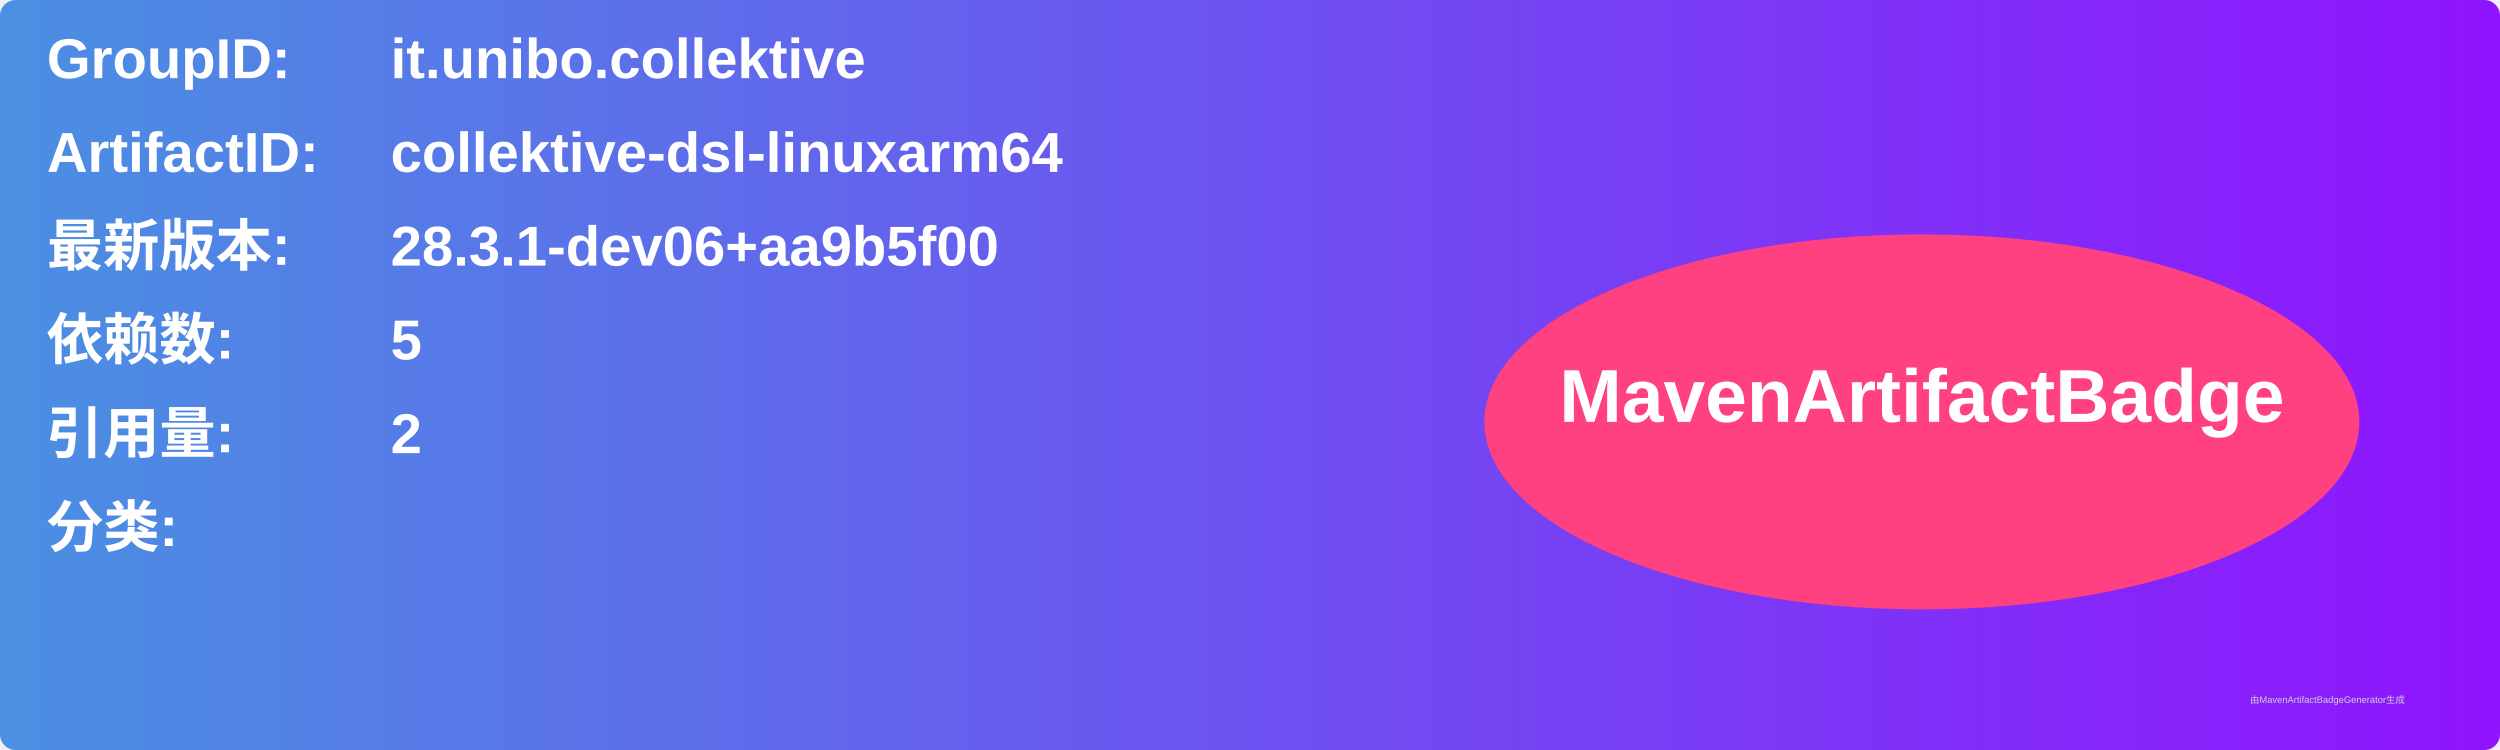
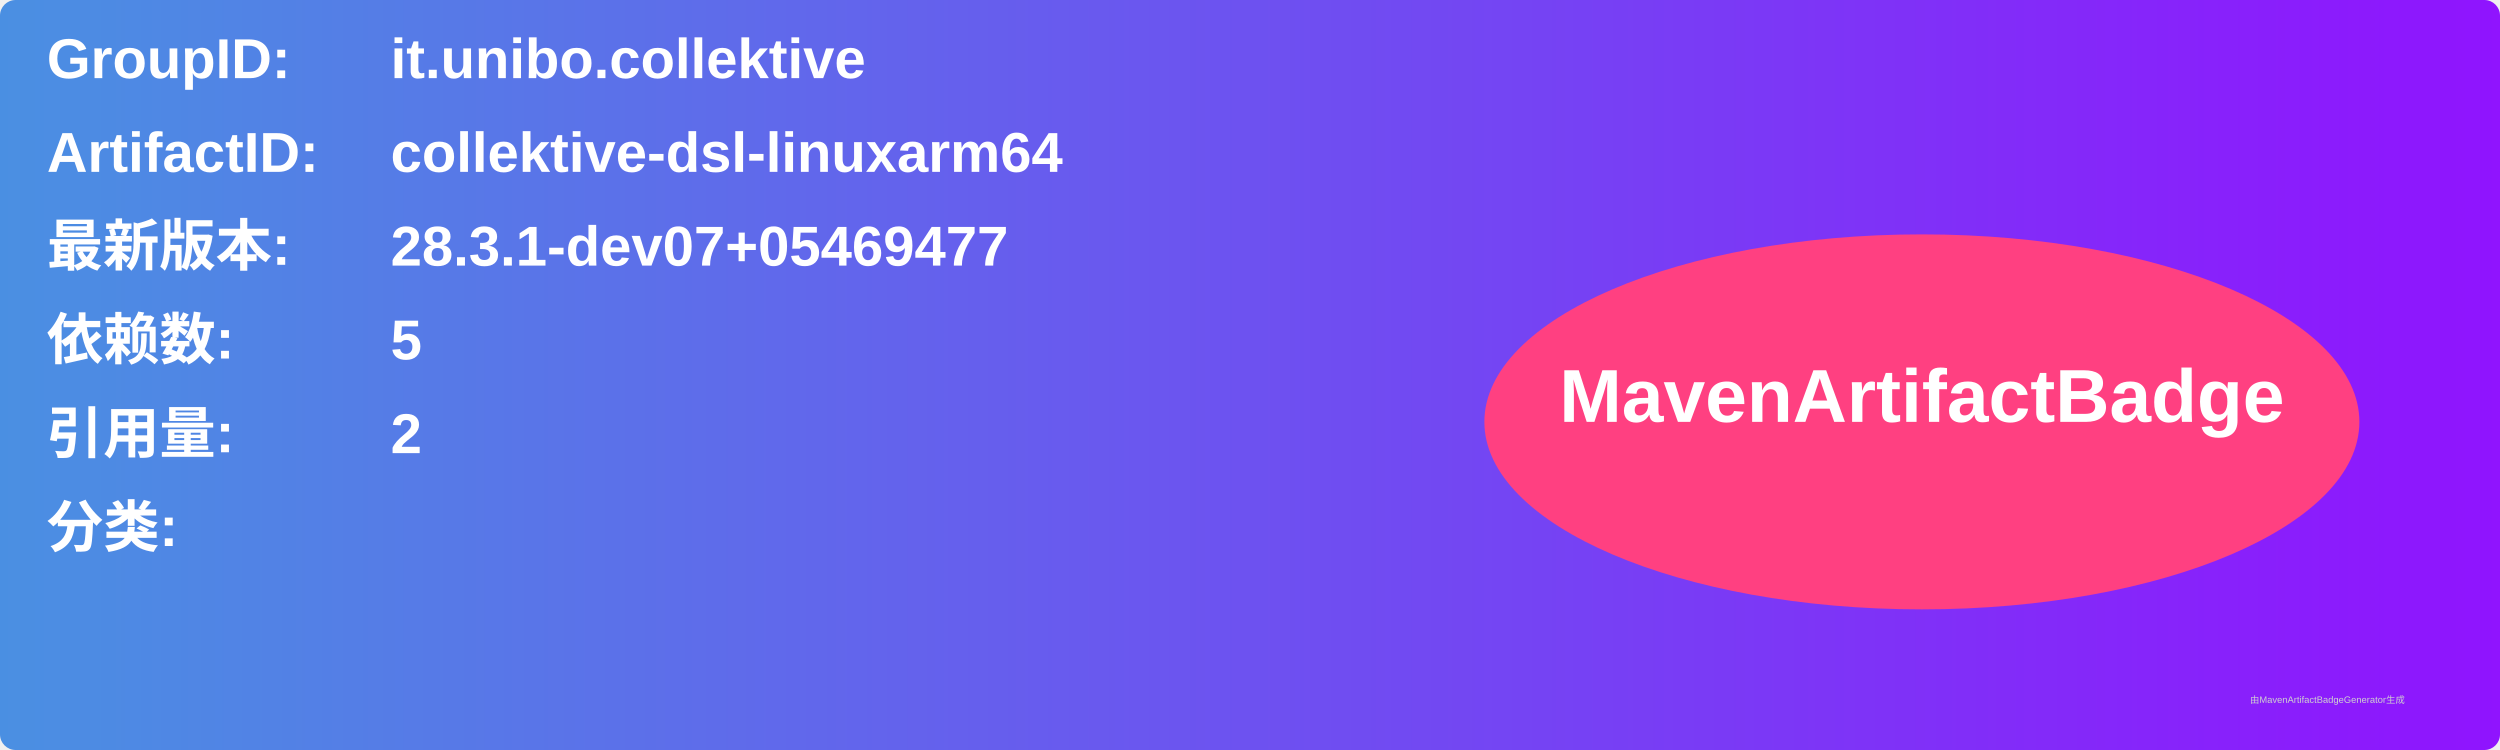
<svg xmlns="http://www.w3.org/2000/svg" width="800" height="240" viewBox="0 0 800 240">
  <linearGradient id="grad" x1="0%" y1="0%" x2="100%" y2="0%">
    <stop offset="0%" stop-color="#4a90e2" />
    <stop offset="100%" stop-color="#9013fe" />
  </linearGradient>
  <rect width="100%" height="100%" rx="5" ry="5" fill="url(#grad)" />
  <g transform="translate(15, 15)">
    <text x="0" y="10" font-family="Arial" font-size="18" fill="white" font-weight="bold" width="260">GroupID:</text>
    <text x="110" y="10" font-family="Arial" font-size="18" fill="white" font-weight="bold" width="460">it.unibo.collektive</text>
    <text x="0" y="40" font-family="Arial" font-size="18" fill="white" font-weight="bold" width="260">ArtifactID:</text>
    <text x="110" y="40" font-family="Arial" font-size="18" fill="white" font-weight="bold" width="460">collektive-dsl-linuxarm64</text>
    <text x="0" y="70" font-family="Arial" font-size="18" fill="white" font-weight="bold">最新版本:</text>
    <text x="110" y="70" font-family="Arial" font-size="18" fill="white" font-weight="bold">
-       <tspan font-weight="bold">28.3.1-dev06+aa9b5f00</tspan>
+       <tspan font-weight="bold">28.3.1-dev07+05469477</tspan>
    </text>
    <text x="0" y="100" font-family="Arial" font-size="18" fill="white" font-weight="bold">依赖数: </text>
    <text x="110" y="100" font-family="Arial" font-size="18" fill="white">
      <tspan font-weight="bold">5</tspan>
    </text>
    <text x="0" y="130" font-family="Arial" font-size="18" fill="white" font-weight="bold">引用量: </text>
    <text x="110" y="130" font-family="Arial" font-size="18" fill="white">
      <tspan font-weight="bold">2</tspan>
    </text>
    <text x="0" y="160" font-family="Arial" font-size="18" fill="white" font-weight="bold">分类:</text>
    <text x="10" y="190" font-family="Arial" font-size="10" fill="white">
      <tspan font-weight="bold" />
    </text>
    <ellipse cx="600" cy="120" rx="140" ry="60" fill="#ff4081" />
    <text x="600" y="120" text-anchor="middle" font-family="Arial" font-size="24" fill="white" font-weight="bold">MavenArtifactBadge</text>
  </g>
  <text x="720" y="225" font-family="Arial" font-size="3" fill="#d0d0d0">由MavenArtifactBadgeGenerator生成</text>
</svg>
